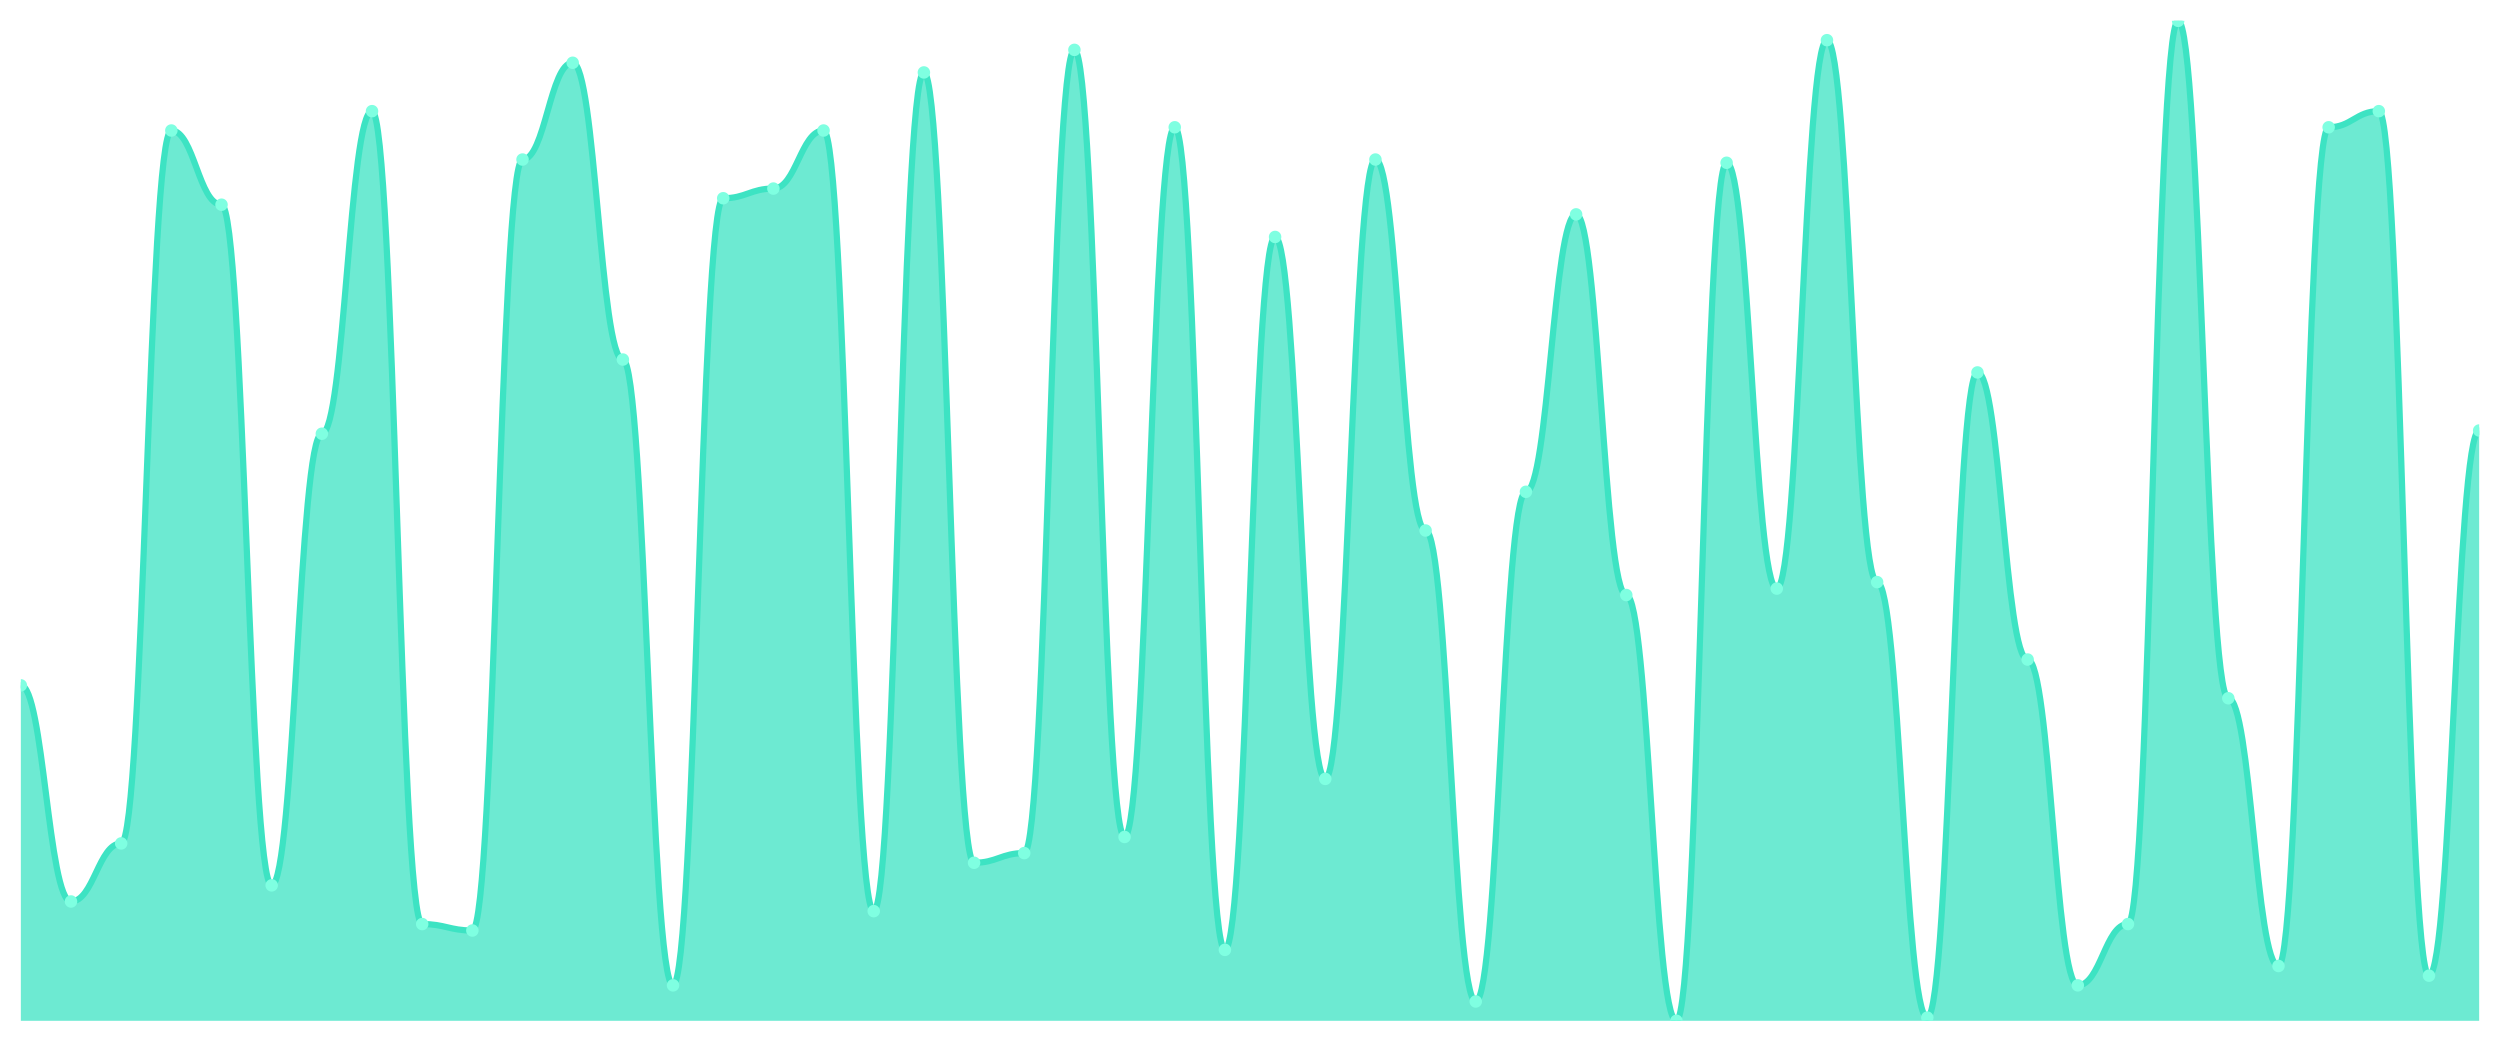
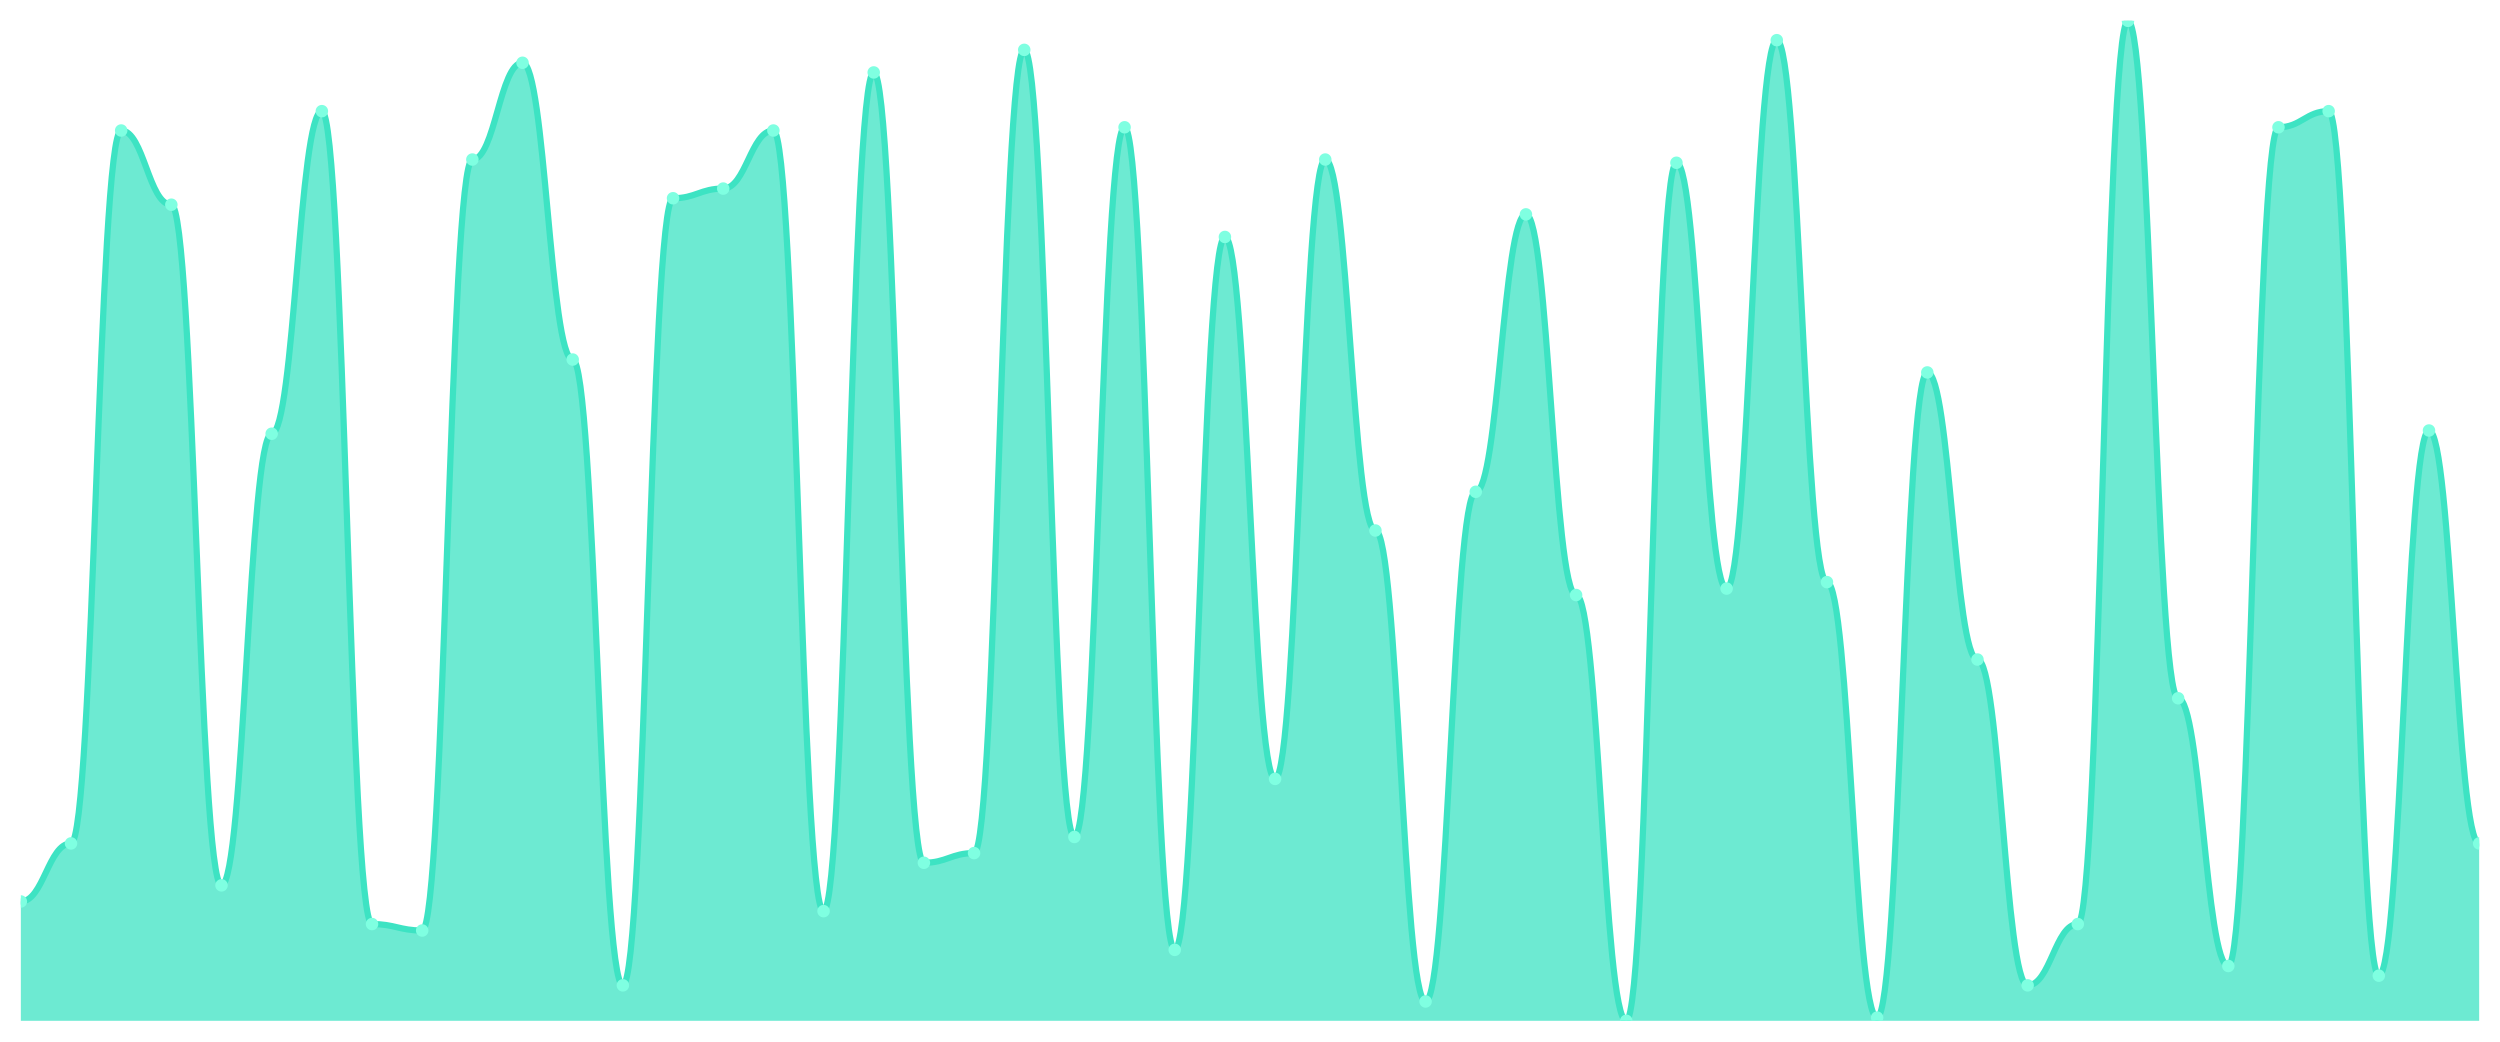
<svg xmlns="http://www.w3.org/2000/svg" viewBox="0 0 1200 500" width="1200" height="500">
  <defs>
    <clipPath id="c">
      <rect x="10" y="10" width="1180" height="480" />
    </clipPath>
  </defs>
  <rect width="1200" height="500" fill="none" />
  <g clip-path="url(#c)">
-     <path d="M 10,490 L 10,328.968 C 20.837,328.968 23.245,432.71 34.082,432.71 C 44.918,432.71 47.327,404.839 58.163,404.839 C 69,404.839 71.408,62.645 82.245,62.645 C 93.082,62.645 95.49,98.258 106.327,98.258 C 117.163,98.258 119.571,424.968 130.408,424.968 C 141.245,424.968 143.653,208.194 154.49,208.194 C 165.327,208.194 167.735,53.355 178.571,53.355 C 189.408,53.355 191.816,443.548 202.653,443.548 C 213.49,443.548 215.898,446.645 226.735,446.645 C 237.571,446.645 239.98,76.581 250.816,76.581 C 261.653,76.581 264.061,30.129 274.898,30.129 C 285.735,30.129 288.143,172.581 298.98,172.581 C 309.816,172.581 312.224,472.968 323.061,472.968 C 333.898,472.968 336.306,95.161 347.143,95.161 C 357.98,95.161 360.388,90.516 371.224,90.516 C 382.061,90.516 384.469,62.645 395.306,62.645 C 406.143,62.645 408.551,437.355 419.388,437.355 C 430.224,437.355 432.633,34.774 443.469,34.774 C 454.306,34.774 456.714,414.129 467.551,414.129 C 478.388,414.129 480.796,409.484 491.633,409.484 C 502.469,409.484 504.878,23.935 515.714,23.935 C 526.551,23.935 528.959,401.742 539.796,401.742 C 550.633,401.742 553.041,61.097 563.878,61.097 C 574.714,61.097 577.122,455.935 587.959,455.935 C 598.796,455.935 601.204,113.742 612.041,113.742 C 622.878,113.742 625.286,373.871 636.122,373.871 C 646.959,373.871 649.367,76.581 660.204,76.581 C 671.041,76.581 673.449,254.645 684.286,254.645 C 695.122,254.645 697.531,480.71 708.367,480.71 C 719.204,480.71 721.612,236.065 732.449,236.065 C 743.286,236.065 745.694,102.903 756.531,102.903 C 767.367,102.903 769.776,285.613 780.612,285.613 C 791.449,285.613 793.857,490 804.694,490 C 815.531,490 817.939,78.129 828.776,78.129 C 839.612,78.129 842.02,282.516 852.857,282.516 C 863.694,282.516 866.102,19.29 876.939,19.29 C 887.776,19.29 890.184,279.419 901.02,279.419 C 911.857,279.419 914.265,488.452 925.102,488.452 C 935.939,488.452 938.347,178.774 949.184,178.774 C 960.02,178.774 962.429,316.581 973.265,316.581 C 984.102,316.581 986.51,472.968 997.347,472.968 C 1008.184,472.968 1010.592,443.548 1021.429,443.548 C 1032.265,443.548 1034.673,10 1045.51,10 C 1056.347,10 1058.755,335.161 1069.592,335.161 C 1080.429,335.161 1082.837,463.677 1093.673,463.677 C 1104.51,463.677 1106.918,61.097 1117.755,61.097 C 1128.592,61.097 1131,53.355 1141.837,53.355 C 1152.673,53.355 1155.082,468.323 1165.918,468.323 C 1176.755,468.323 1179.163,206.645 1190,206.645 L 1190,490 Z" fill="rgba(61,227,195,0.75)" />
-     <path d="M 10,328.968 C 20.837,328.968 23.245,432.71 34.082,432.71 C 44.918,432.71 47.327,404.839 58.163,404.839 C 69,404.839 71.408,62.645 82.245,62.645 C 93.082,62.645 95.49,98.258 106.327,98.258 C 117.163,98.258 119.571,424.968 130.408,424.968 C 141.245,424.968 143.653,208.194 154.49,208.194 C 165.327,208.194 167.735,53.355 178.571,53.355 C 189.408,53.355 191.816,443.548 202.653,443.548 C 213.49,443.548 215.898,446.645 226.735,446.645 C 237.571,446.645 239.98,76.581 250.816,76.581 C 261.653,76.581 264.061,30.129 274.898,30.129 C 285.735,30.129 288.143,172.581 298.98,172.581 C 309.816,172.581 312.224,472.968 323.061,472.968 C 333.898,472.968 336.306,95.161 347.143,95.161 C 357.98,95.161 360.388,90.516 371.224,90.516 C 382.061,90.516 384.469,62.645 395.306,62.645 C 406.143,62.645 408.551,437.355 419.388,437.355 C 430.224,437.355 432.633,34.774 443.469,34.774 C 454.306,34.774 456.714,414.129 467.551,414.129 C 478.388,414.129 480.796,409.484 491.633,409.484 C 502.469,409.484 504.878,23.935 515.714,23.935 C 526.551,23.935 528.959,401.742 539.796,401.742 C 550.633,401.742 553.041,61.097 563.878,61.097 C 574.714,61.097 577.122,455.935 587.959,455.935 C 598.796,455.935 601.204,113.742 612.041,113.742 C 622.878,113.742 625.286,373.871 636.122,373.871 C 646.959,373.871 649.367,76.581 660.204,76.581 C 671.041,76.581 673.449,254.645 684.286,254.645 C 695.122,254.645 697.531,480.71 708.367,480.71 C 719.204,480.71 721.612,236.065 732.449,236.065 C 743.286,236.065 745.694,102.903 756.531,102.903 C 767.367,102.903 769.776,285.613 780.612,285.613 C 791.449,285.613 793.857,490 804.694,490 C 815.531,490 817.939,78.129 828.776,78.129 C 839.612,78.129 842.02,282.516 852.857,282.516 C 863.694,282.516 866.102,19.29 876.939,19.29 C 887.776,19.29 890.184,279.419 901.02,279.419 C 911.857,279.419 914.265,488.452 925.102,488.452 C 935.939,488.452 938.347,178.774 949.184,178.774 C 960.02,178.774 962.429,316.581 973.265,316.581 C 984.102,316.581 986.51,472.968 997.347,472.968 C 1008.184,472.968 1010.592,443.548 1021.429,443.548 C 1032.265,443.548 1034.673,10 1045.51,10 C 1056.347,10 1058.755,335.161 1069.592,335.161 C 1080.429,335.161 1082.837,463.677 1093.673,463.677 C 1104.51,463.677 1106.918,61.097 1117.755,61.097 C 1128.592,61.097 1131,53.355 1141.837,53.355 C 1152.673,53.355 1155.082,468.323 1165.918,468.323 C 1176.755,468.323 1179.163,206.645 1190,206.645" fill="none" stroke="#3de3c3" stroke-width="3" stroke-linecap="round" stroke-linejoin="round" />
-     <circle cx="10" cy="328.968" r="3" fill="#7fffe1" />
-     <circle cx="34.082" cy="432.71" r="3" fill="#7fffe1" />
-     <circle cx="58.163" cy="404.839" r="3" fill="#7fffe1" />
-     <circle cx="82.245" cy="62.645" r="3" fill="#7fffe1" />
-     <circle cx="106.327" cy="98.258" r="3" fill="#7fffe1" />
-     <circle cx="130.408" cy="424.968" r="3" fill="#7fffe1" />
-     <circle cx="154.49" cy="208.194" r="3" fill="#7fffe1" />
-     <circle cx="178.571" cy="53.355" r="3" fill="#7fffe1" />
-     <circle cx="202.653" cy="443.548" r="3" fill="#7fffe1" />
-     <circle cx="226.735" cy="446.645" r="3" fill="#7fffe1" />
-     <circle cx="250.816" cy="76.581" r="3" fill="#7fffe1" />
-     <circle cx="274.898" cy="30.129" r="3" fill="#7fffe1" />
-     <circle cx="298.98" cy="172.581" r="3" fill="#7fffe1" />
-     <circle cx="323.061" cy="472.968" r="3" fill="#7fffe1" />
-     <circle cx="347.143" cy="95.161" r="3" fill="#7fffe1" />
-     <circle cx="371.224" cy="90.516" r="3" fill="#7fffe1" />
-     <circle cx="395.306" cy="62.645" r="3" fill="#7fffe1" />
-     <circle cx="419.388" cy="437.355" r="3" fill="#7fffe1" />
-     <circle cx="443.469" cy="34.774" r="3" fill="#7fffe1" />
-     <circle cx="467.551" cy="414.129" r="3" fill="#7fffe1" />
-     <circle cx="491.633" cy="409.484" r="3" fill="#7fffe1" />
-     <circle cx="515.714" cy="23.935" r="3" fill="#7fffe1" />
-     <circle cx="539.796" cy="401.742" r="3" fill="#7fffe1" />
-     <circle cx="563.878" cy="61.097" r="3" fill="#7fffe1" />
-     <circle cx="587.959" cy="455.935" r="3" fill="#7fffe1" />
-     <circle cx="612.041" cy="113.742" r="3" fill="#7fffe1" />
-     <circle cx="636.122" cy="373.871" r="3" fill="#7fffe1" />
-     <circle cx="660.204" cy="76.581" r="3" fill="#7fffe1" />
-     <circle cx="684.286" cy="254.645" r="3" fill="#7fffe1" />
-     <circle cx="708.367" cy="480.71" r="3" fill="#7fffe1" />
-     <circle cx="732.449" cy="236.065" r="3" fill="#7fffe1" />
-     <circle cx="756.531" cy="102.903" r="3" fill="#7fffe1" />
-     <circle cx="780.612" cy="285.613" r="3" fill="#7fffe1" />
-     <circle cx="804.694" cy="490" r="3" fill="#7fffe1" />
-     <circle cx="828.776" cy="78.129" r="3" fill="#7fffe1" />
-     <circle cx="852.857" cy="282.516" r="3" fill="#7fffe1" />
-     <circle cx="876.939" cy="19.29" r="3" fill="#7fffe1" />
-     <circle cx="901.02" cy="279.419" r="3" fill="#7fffe1" />
-     <circle cx="925.102" cy="488.452" r="3" fill="#7fffe1" />
-     <circle cx="949.184" cy="178.774" r="3" fill="#7fffe1" />
-     <circle cx="973.265" cy="316.581" r="3" fill="#7fffe1" />
-     <circle cx="997.347" cy="472.968" r="3" fill="#7fffe1" />
-     <circle cx="1021.429" cy="443.548" r="3" fill="#7fffe1" />
-     <circle cx="1045.51" cy="10" r="3" fill="#7fffe1" />
-     <circle cx="1069.592" cy="335.161" r="3" fill="#7fffe1" />
-     <circle cx="1093.673" cy="463.677" r="3" fill="#7fffe1" />
-     <circle cx="1117.755" cy="61.097" r="3" fill="#7fffe1" />
-     <circle cx="1141.837" cy="53.355" r="3" fill="#7fffe1" />
-     <circle cx="1165.918" cy="468.323" r="3" fill="#7fffe1" />
-     <circle cx="1190" cy="206.645" r="3" fill="#7fffe1" />
+     <path d="M 10,490 L 10,432.71 C 20.837,432.71 23.245,404.839 34.082,404.839 C 44.918,404.839 47.327,62.645 58.163,62.645 C 69,62.645 71.408,98.258 82.245,98.258 C 93.082,98.258 95.49,424.968 106.327,424.968 C 117.163,424.968 119.571,208.194 130.408,208.194 C 141.245,208.194 143.653,53.355 154.49,53.355 C 165.327,53.355 167.735,443.548 178.571,443.548 C 189.408,443.548 191.816,446.645 202.653,446.645 C 213.49,446.645 215.898,76.581 226.735,76.581 C 237.571,76.581 239.98,30.129 250.816,30.129 C 261.653,30.129 264.061,172.581 274.898,172.581 C 285.735,172.581 288.143,472.968 298.98,472.968 C 309.816,472.968 312.224,95.161 323.061,95.161 C 333.898,95.161 336.306,90.516 347.143,90.516 C 357.98,90.516 360.388,62.645 371.224,62.645 C 382.061,62.645 384.469,437.355 395.306,437.355 C 406.143,437.355 408.551,34.774 419.388,34.774 C 430.224,34.774 432.633,414.129 443.469,414.129 C 454.306,414.129 456.714,409.484 467.551,409.484 C 478.388,409.484 480.796,23.935 491.633,23.935 C 502.469,23.935 504.878,401.742 515.714,401.742 C 526.551,401.742 528.959,61.097 539.796,61.097 C 550.633,61.097 553.041,455.935 563.878,455.935 C 574.714,455.935 577.122,113.742 587.959,113.742 C 598.796,113.742 601.204,373.871 612.041,373.871 C 622.878,373.871 625.286,76.581 636.122,76.581 C 646.959,76.581 649.367,254.645 660.204,254.645 C 671.041,254.645 673.449,480.71 684.286,480.71 C 695.122,480.71 697.531,236.065 708.367,236.065 C 719.204,236.065 721.612,102.903 732.449,102.903 C 743.286,102.903 745.694,285.613 756.531,285.613 C 767.367,285.613 769.776,490 780.612,490 C 791.449,490 793.857,78.129 804.694,78.129 C 815.531,78.129 817.939,282.516 828.776,282.516 C 839.612,282.516 842.02,19.29 852.857,19.29 C 863.694,19.29 866.102,279.419 876.939,279.419 C 887.776,279.419 890.184,488.452 901.02,488.452 C 911.857,488.452 914.265,178.774 925.102,178.774 C 935.939,178.774 938.347,316.581 949.184,316.581 C 960.02,316.581 962.429,472.968 973.265,472.968 C 984.102,472.968 986.51,443.548 997.347,443.548 C 1008.184,443.548 1010.592,10 1021.429,10 C 1032.265,10 1034.673,335.161 1045.51,335.161 C 1056.347,335.161 1058.755,463.677 1069.592,463.677 C 1080.429,463.677 1082.837,61.097 1093.673,61.097 C 1104.51,61.097 1106.918,53.355 1117.755,53.355 C 1128.592,53.355 1131,468.323 1141.837,468.323 C 1152.673,468.323 1155.082,206.645 1165.918,206.645 C 1176.755,206.645 1179.163,404.839 1190,404.839 L 1190,490 Z" fill="rgba(61,227,195,0.75)" />
+     <path d="M 10,432.71 C 20.837,432.71 23.245,404.839 34.082,404.839 C 44.918,404.839 47.327,62.645 58.163,62.645 C 69,62.645 71.408,98.258 82.245,98.258 C 93.082,98.258 95.49,424.968 106.327,424.968 C 117.163,424.968 119.571,208.194 130.408,208.194 C 141.245,208.194 143.653,53.355 154.49,53.355 C 165.327,53.355 167.735,443.548 178.571,443.548 C 189.408,443.548 191.816,446.645 202.653,446.645 C 213.49,446.645 215.898,76.581 226.735,76.581 C 237.571,76.581 239.98,30.129 250.816,30.129 C 261.653,30.129 264.061,172.581 274.898,172.581 C 285.735,172.581 288.143,472.968 298.98,472.968 C 309.816,472.968 312.224,95.161 323.061,95.161 C 333.898,95.161 336.306,90.516 347.143,90.516 C 357.98,90.516 360.388,62.645 371.224,62.645 C 382.061,62.645 384.469,437.355 395.306,437.355 C 406.143,437.355 408.551,34.774 419.388,34.774 C 430.224,34.774 432.633,414.129 443.469,414.129 C 454.306,414.129 456.714,409.484 467.551,409.484 C 478.388,409.484 480.796,23.935 491.633,23.935 C 502.469,23.935 504.878,401.742 515.714,401.742 C 526.551,401.742 528.959,61.097 539.796,61.097 C 550.633,61.097 553.041,455.935 563.878,455.935 C 574.714,455.935 577.122,113.742 587.959,113.742 C 598.796,113.742 601.204,373.871 612.041,373.871 C 622.878,373.871 625.286,76.581 636.122,76.581 C 646.959,76.581 649.367,254.645 660.204,254.645 C 671.041,254.645 673.449,480.71 684.286,480.71 C 695.122,480.71 697.531,236.065 708.367,236.065 C 719.204,236.065 721.612,102.903 732.449,102.903 C 743.286,102.903 745.694,285.613 756.531,285.613 C 767.367,285.613 769.776,490 780.612,490 C 791.449,490 793.857,78.129 804.694,78.129 C 815.531,78.129 817.939,282.516 828.776,282.516 C 839.612,282.516 842.02,19.29 852.857,19.29 C 863.694,19.29 866.102,279.419 876.939,279.419 C 887.776,279.419 890.184,488.452 901.02,488.452 C 911.857,488.452 914.265,178.774 925.102,178.774 C 935.939,178.774 938.347,316.581 949.184,316.581 C 960.02,316.581 962.429,472.968 973.265,472.968 C 984.102,472.968 986.51,443.548 997.347,443.548 C 1008.184,443.548 1010.592,10 1021.429,10 C 1032.265,10 1034.673,335.161 1045.51,335.161 C 1056.347,335.161 1058.755,463.677 1069.592,463.677 C 1080.429,463.677 1082.837,61.097 1093.673,61.097 C 1104.51,61.097 1106.918,53.355 1117.755,53.355 C 1128.592,53.355 1131,468.323 1141.837,468.323 C 1152.673,468.323 1155.082,206.645 1165.918,206.645 C 1176.755,206.645 1179.163,404.839 1190,404.839" fill="none" stroke="#3de3c3" stroke-width="3" stroke-linecap="round" stroke-linejoin="round" />
+     <circle cx="10" cy="432.71" r="3" fill="#7fffe1" />
+     <circle cx="34.082" cy="404.839" r="3" fill="#7fffe1" />
+     <circle cx="58.163" cy="62.645" r="3" fill="#7fffe1" />
+     <circle cx="82.245" cy="98.258" r="3" fill="#7fffe1" />
+     <circle cx="106.327" cy="424.968" r="3" fill="#7fffe1" />
+     <circle cx="130.408" cy="208.194" r="3" fill="#7fffe1" />
+     <circle cx="154.49" cy="53.355" r="3" fill="#7fffe1" />
+     <circle cx="178.571" cy="443.548" r="3" fill="#7fffe1" />
+     <circle cx="202.653" cy="446.645" r="3" fill="#7fffe1" />
+     <circle cx="226.735" cy="76.581" r="3" fill="#7fffe1" />
+     <circle cx="250.816" cy="30.129" r="3" fill="#7fffe1" />
+     <circle cx="274.898" cy="172.581" r="3" fill="#7fffe1" />
+     <circle cx="298.98" cy="472.968" r="3" fill="#7fffe1" />
+     <circle cx="323.061" cy="95.161" r="3" fill="#7fffe1" />
+     <circle cx="347.143" cy="90.516" r="3" fill="#7fffe1" />
+     <circle cx="371.224" cy="62.645" r="3" fill="#7fffe1" />
+     <circle cx="395.306" cy="437.355" r="3" fill="#7fffe1" />
+     <circle cx="419.388" cy="34.774" r="3" fill="#7fffe1" />
+     <circle cx="443.469" cy="414.129" r="3" fill="#7fffe1" />
+     <circle cx="467.551" cy="409.484" r="3" fill="#7fffe1" />
+     <circle cx="491.633" cy="23.935" r="3" fill="#7fffe1" />
+     <circle cx="515.714" cy="401.742" r="3" fill="#7fffe1" />
+     <circle cx="539.796" cy="61.097" r="3" fill="#7fffe1" />
+     <circle cx="563.878" cy="455.935" r="3" fill="#7fffe1" />
+     <circle cx="587.959" cy="113.742" r="3" fill="#7fffe1" />
+     <circle cx="612.041" cy="373.871" r="3" fill="#7fffe1" />
+     <circle cx="636.122" cy="76.581" r="3" fill="#7fffe1" />
+     <circle cx="660.204" cy="254.645" r="3" fill="#7fffe1" />
+     <circle cx="684.286" cy="480.71" r="3" fill="#7fffe1" />
+     <circle cx="708.367" cy="236.065" r="3" fill="#7fffe1" />
+     <circle cx="732.449" cy="102.903" r="3" fill="#7fffe1" />
+     <circle cx="756.531" cy="285.613" r="3" fill="#7fffe1" />
+     <circle cx="780.612" cy="490" r="3" fill="#7fffe1" />
+     <circle cx="804.694" cy="78.129" r="3" fill="#7fffe1" />
+     <circle cx="828.776" cy="282.516" r="3" fill="#7fffe1" />
+     <circle cx="852.857" cy="19.29" r="3" fill="#7fffe1" />
+     <circle cx="876.939" cy="279.419" r="3" fill="#7fffe1" />
+     <circle cx="901.02" cy="488.452" r="3" fill="#7fffe1" />
+     <circle cx="925.102" cy="178.774" r="3" fill="#7fffe1" />
+     <circle cx="949.184" cy="316.581" r="3" fill="#7fffe1" />
+     <circle cx="973.265" cy="472.968" r="3" fill="#7fffe1" />
+     <circle cx="997.347" cy="443.548" r="3" fill="#7fffe1" />
+     <circle cx="1021.429" cy="10" r="3" fill="#7fffe1" />
+     <circle cx="1045.51" cy="335.161" r="3" fill="#7fffe1" />
+     <circle cx="1069.592" cy="463.677" r="3" fill="#7fffe1" />
+     <circle cx="1093.673" cy="61.097" r="3" fill="#7fffe1" />
+     <circle cx="1117.755" cy="53.355" r="3" fill="#7fffe1" />
+     <circle cx="1141.837" cy="468.323" r="3" fill="#7fffe1" />
+     <circle cx="1165.918" cy="206.645" r="3" fill="#7fffe1" />
+     <circle cx="1190" cy="404.839" r="3" fill="#7fffe1" />
  </g>
</svg>
